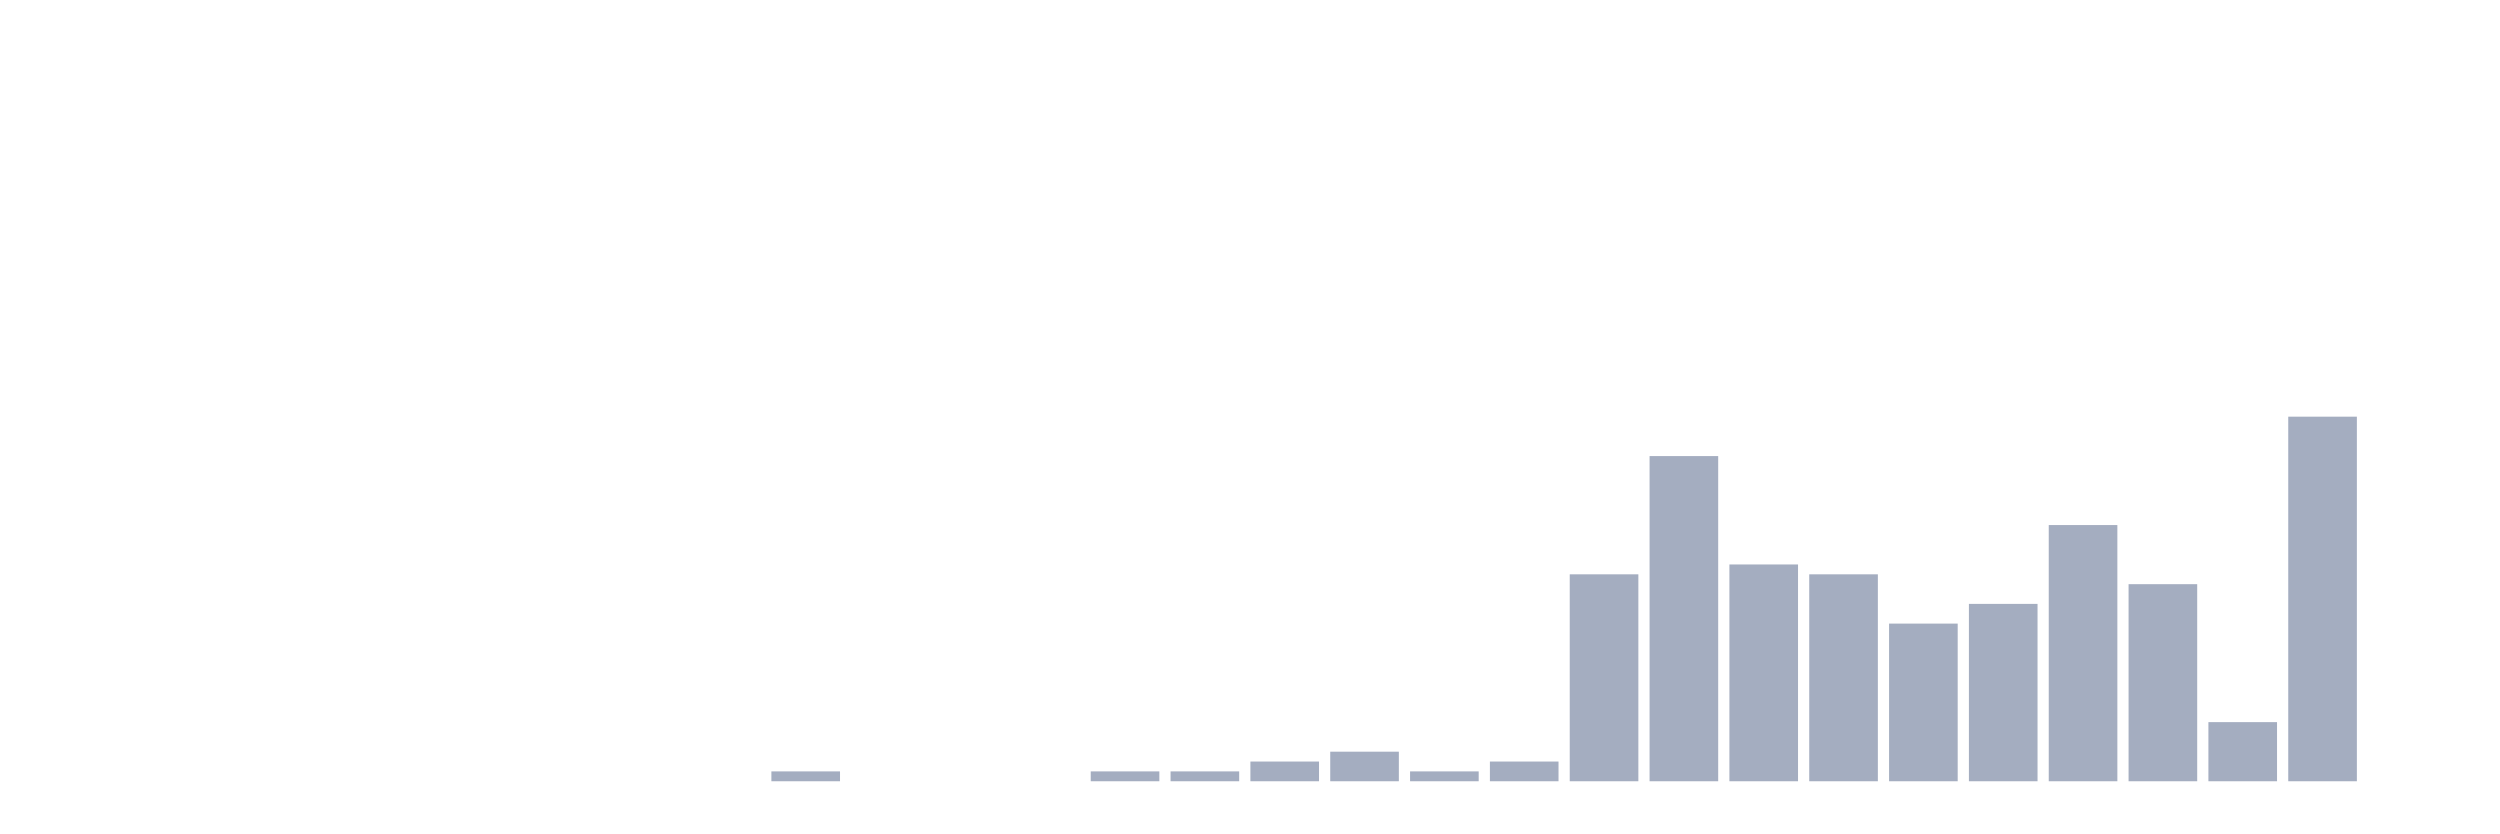
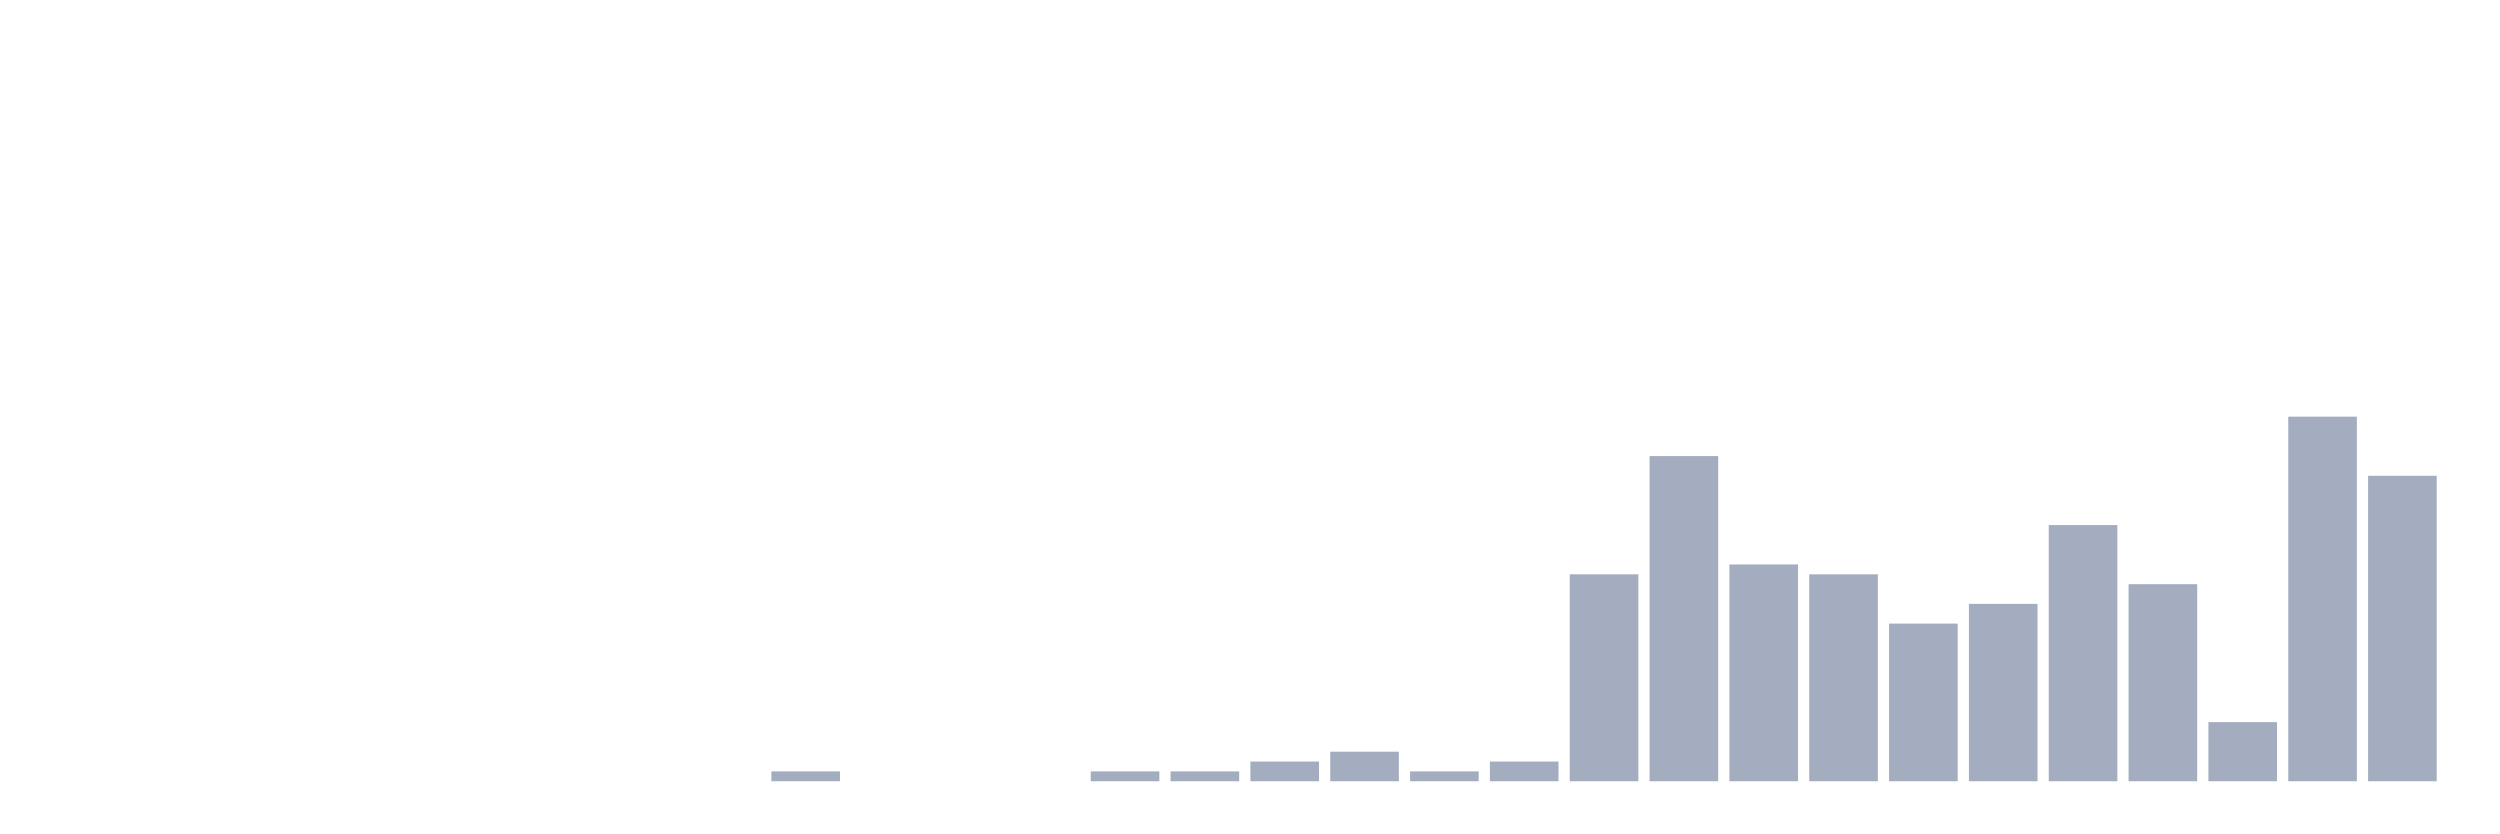
<svg xmlns="http://www.w3.org/2000/svg" viewBox="0 0 480 160">
  <g transform="translate(10,10)">
    <rect class="bar" x="0.153" width="13.175" y="140" height="0" fill="rgb(164,173,192)" />
    <rect class="bar" x="15.482" width="13.175" y="140" height="0" fill="rgb(164,173,192)" />
    <rect class="bar" x="30.81" width="13.175" y="140" height="0" fill="rgb(164,173,192)" />
    <rect class="bar" x="46.138" width="13.175" y="140" height="0" fill="rgb(164,173,192)" />
    <rect class="bar" x="61.466" width="13.175" y="140" height="0" fill="rgb(164,173,192)" />
    <rect class="bar" x="76.794" width="13.175" y="140" height="0" fill="rgb(164,173,192)" />
    <rect class="bar" x="92.123" width="13.175" y="140" height="0" fill="rgb(164,173,192)" />
    <rect class="bar" x="107.451" width="13.175" y="140" height="0" fill="rgb(164,173,192)" />
    <rect class="bar" x="122.779" width="13.175" y="140" height="0" fill="rgb(164,173,192)" />
    <rect class="bar" x="138.107" width="13.175" y="138.108" height="1.892" fill="rgb(164,173,192)" />
    <rect class="bar" x="153.436" width="13.175" y="140" height="0" fill="rgb(164,173,192)" />
    <rect class="bar" x="168.764" width="13.175" y="140" height="0" fill="rgb(164,173,192)" />
    <rect class="bar" x="184.092" width="13.175" y="140" height="0" fill="rgb(164,173,192)" />
    <rect class="bar" x="199.42" width="13.175" y="138.108" height="1.892" fill="rgb(164,173,192)" />
    <rect class="bar" x="214.748" width="13.175" y="138.108" height="1.892" fill="rgb(164,173,192)" />
    <rect class="bar" x="230.077" width="13.175" y="136.216" height="3.784" fill="rgb(164,173,192)" />
    <rect class="bar" x="245.405" width="13.175" y="134.324" height="5.676" fill="rgb(164,173,192)" />
    <rect class="bar" x="260.733" width="13.175" y="138.108" height="1.892" fill="rgb(164,173,192)" />
    <rect class="bar" x="276.061" width="13.175" y="136.216" height="3.784" fill="rgb(164,173,192)" />
    <rect class="bar" x="291.39" width="13.175" y="100.27" height="39.73" fill="rgb(164,173,192)" />
    <rect class="bar" x="306.718" width="13.175" y="77.568" height="62.432" fill="rgb(164,173,192)" />
    <rect class="bar" x="322.046" width="13.175" y="98.378" height="41.622" fill="rgb(164,173,192)" />
    <rect class="bar" x="337.374" width="13.175" y="100.27" height="39.73" fill="rgb(164,173,192)" />
    <rect class="bar" x="352.702" width="13.175" y="109.73" height="30.27" fill="rgb(164,173,192)" />
    <rect class="bar" x="368.031" width="13.175" y="105.946" height="34.054" fill="rgb(164,173,192)" />
    <rect class="bar" x="383.359" width="13.175" y="90.811" height="49.189" fill="rgb(164,173,192)" />
    <rect class="bar" x="398.687" width="13.175" y="102.162" height="37.838" fill="rgb(164,173,192)" />
    <rect class="bar" x="414.015" width="13.175" y="128.649" height="11.351" fill="rgb(164,173,192)" />
    <rect class="bar" x="429.344" width="13.175" y="70" height="70" fill="rgb(164,173,192)" />
-     <rect class="bar" x="444.672" width="13.175" y="140" height="0" fill="rgb(164,173,192)" />
+     <rect class="bar" x="444.672" width="13.175" y="81.351" height="58.649" fill="rgb(164,173,192)" />
  </g>
</svg>
